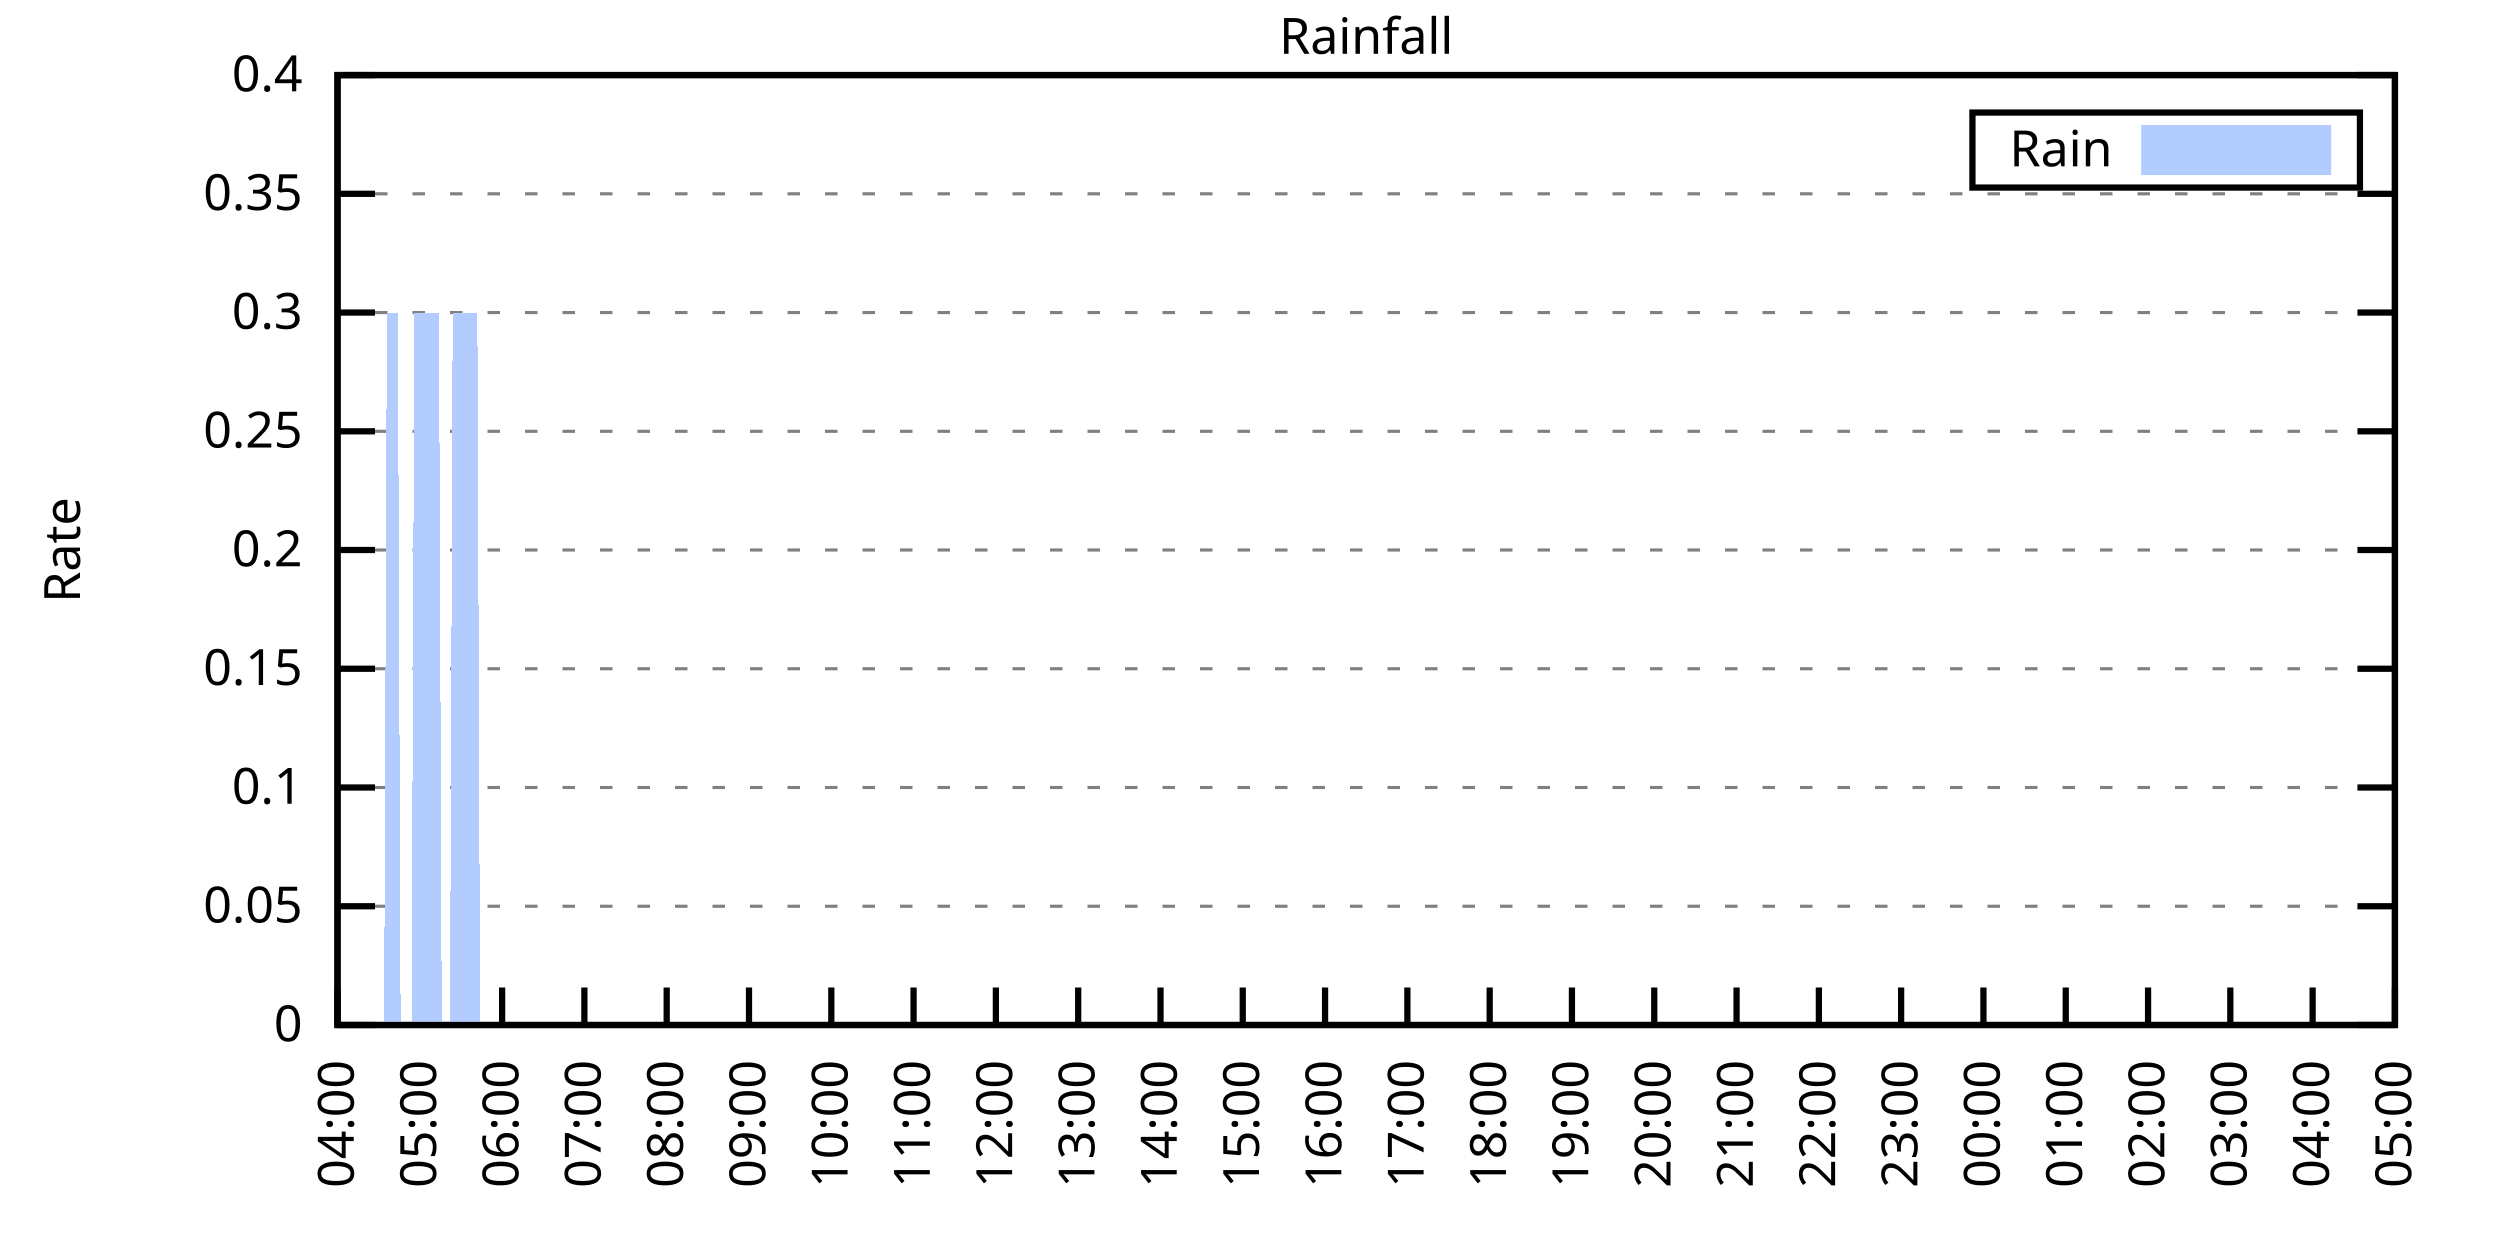
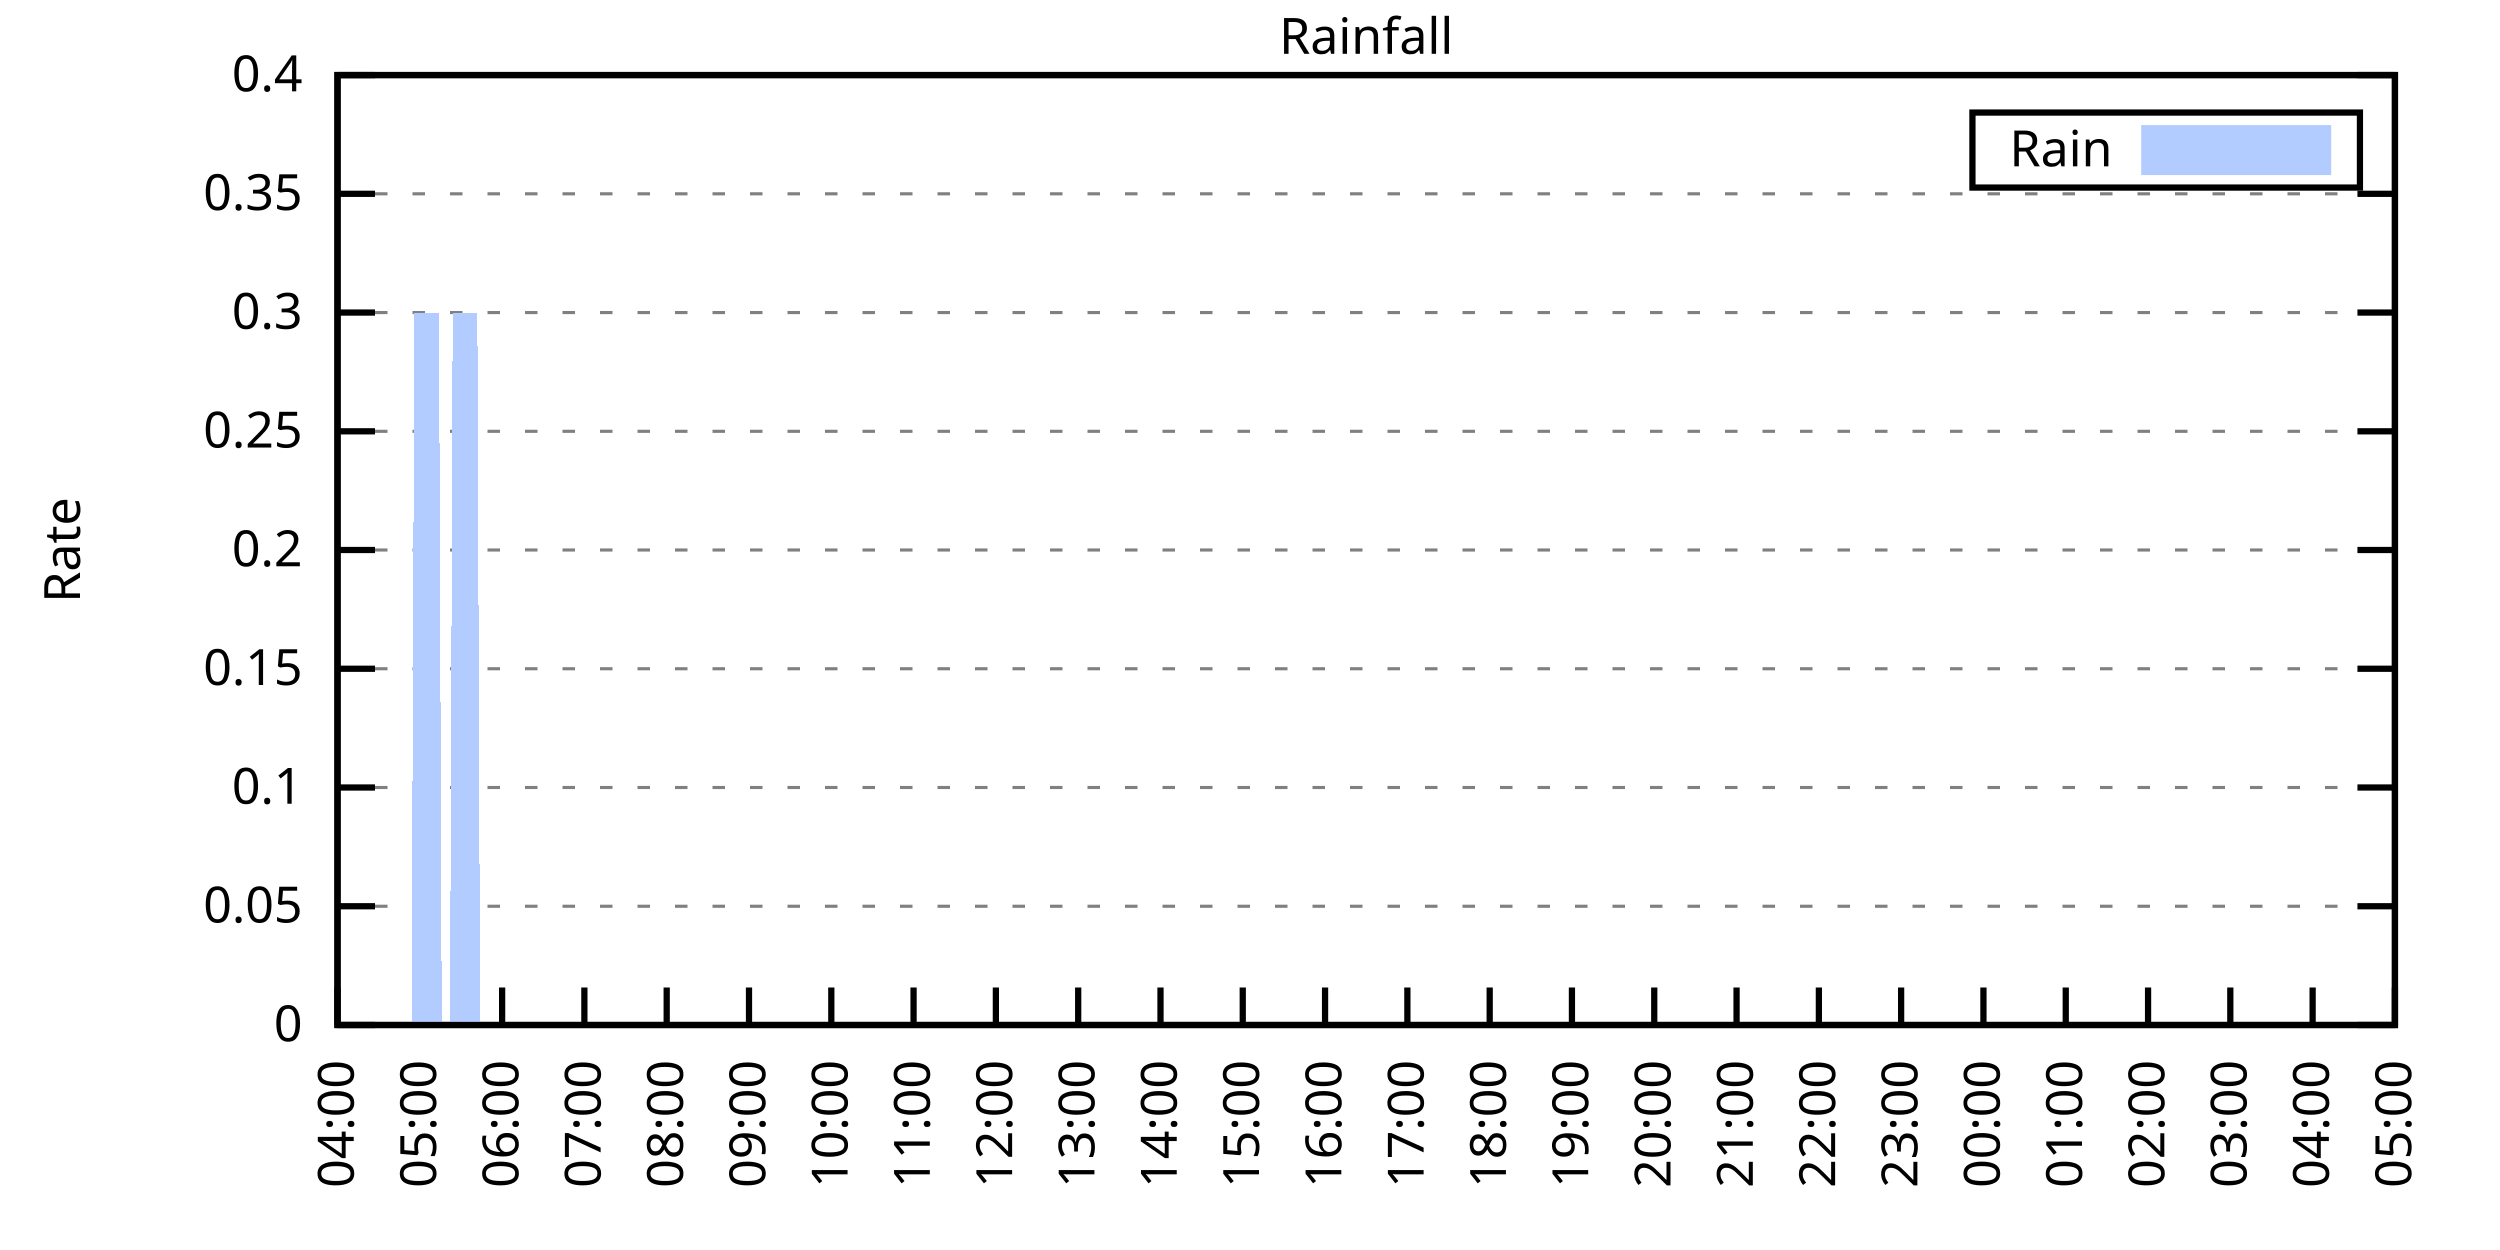
<svg xmlns="http://www.w3.org/2000/svg" xmlns:xlink="http://www.w3.org/1999/xlink" width="400" height="200" viewBox="0 0 400 200">
  <g id="gnuplot_canvas">
    <rect x="0" y="0" width="400" height="200" fill="none" />
    <defs>
      <circle id="gpDot" r="0.5" stroke-width="0.5" stroke="currentColor" />
      <path id="gpPt0" stroke-width="0.333" stroke="currentColor" d="M-1,0 h2 M0,-1 v2" />
      <path id="gpPt1" stroke-width="0.333" stroke="currentColor" d="M-1,-1 L1,1 M1,-1 L-1,1" />
      <path id="gpPt2" stroke-width="0.333" stroke="currentColor" d="M-1,0 L1,0 M0,-1 L0,1 M-1,-1 L1,1 M-1,1 L1,-1" />
      <rect id="gpPt3" stroke-width="0.333" stroke="currentColor" x="-1" y="-1" width="2" height="2" />
      <rect id="gpPt4" stroke-width="0.333" stroke="currentColor" fill="currentColor" x="-1" y="-1" width="2" height="2" />
      <circle id="gpPt5" stroke-width="0.333" stroke="currentColor" cx="0" cy="0" r="1" />
      <use xlink:href="#gpPt5" id="gpPt6" fill="currentColor" stroke="none" />
      <path id="gpPt7" stroke-width="0.333" stroke="currentColor" d="M0,-1.33 L-1.33,0.67 L1.33,0.67 z" />
      <use xlink:href="#gpPt7" id="gpPt8" fill="currentColor" stroke="none" />
      <use xlink:href="#gpPt7" id="gpPt9" stroke="currentColor" transform="rotate(180)" />
      <use xlink:href="#gpPt9" id="gpPt10" fill="currentColor" stroke="none" />
      <use xlink:href="#gpPt3" id="gpPt11" stroke="currentColor" transform="rotate(45)" />
      <use xlink:href="#gpPt11" id="gpPt12" fill="currentColor" stroke="none" />
      <path id="gpPt13" stroke-width="0.333" stroke="currentColor" d="M0,1.330 L1.265,0.411 L0.782,-1.067 L-0.782,-1.076 L-1.265,0.411 z" />
      <use xlink:href="#gpPt13" id="gpPt14" fill="currentColor" stroke="none" />
      <filter id="textbox" filterUnits="objectBoundingBox" x="0" y="0" height="1" width="1">
        <feFlood flood-color="white" flood-opacity="1" result="bgnd" />
        <feComposite in="SourceGraphic" in2="bgnd" operator="atop" />
      </filter>
      <filter id="greybox" filterUnits="objectBoundingBox" x="0" y="0" height="1" width="1">
        <feFlood flood-color="lightgrey" flood-opacity="1" result="grey" />
        <feComposite in="SourceGraphic" in2="grey" operator="atop" />
      </filter>
    </defs>
    <g fill="none" color="white" stroke="currentColor" stroke-width="1.00" stroke-linecap="butt" stroke-linejoin="miter">
</g>
    <g fill="none" color="black" stroke="currentColor" stroke-width="1.00" stroke-linecap="butt" stroke-linejoin="miter">
      <g stroke="none" shape-rendering="crispEdges">
        <polygon fill="rgb(255, 255, 255)" points="54.00,164.00 383.18,164.00 383.18,12.02 54.00,12.02 " />
      </g>
    </g>
    <g fill="none" color="black" stroke="currentColor" stroke-width="1.00" stroke-linecap="butt" stroke-linejoin="miter">
</g>
    <g fill="none" color="black" stroke="black" stroke-width="0.50" stroke-linecap="butt" stroke-linejoin="miter">
</g>
    <g fill="none" color="gray" stroke="currentColor" stroke-width="0.50" stroke-linecap="butt" stroke-linejoin="miter">
      <path stroke="gray" stroke-dasharray="2,4" class="gridline" d="M54.00,164.00 L383.19,164.00  " />
    </g>
    <g fill="none" color="gray" stroke="gray" stroke-width="1.00" stroke-linecap="butt" stroke-linejoin="miter">
</g>
    <g fill="none" color="black" stroke="currentColor" stroke-width="1.00" stroke-linecap="butt" stroke-linejoin="miter">
      <path stroke="black" d="M54.00,164.00 L60.00,164.00 M383.19,164.00 L377.19,164.00  " />
      <g transform="translate(48.40,166.60)" stroke="none" fill="black" font-family="Sans" font-size="8.00" text-anchor="end">
        <text>
          <tspan font-family="Sans"> 0</tspan>
        </text>
      </g>
    </g>
    <g fill="none" color="black" stroke="currentColor" stroke-width="1.00" stroke-linecap="butt" stroke-linejoin="miter">
</g>
    <g fill="none" color="black" stroke="black" stroke-width="0.50" stroke-linecap="butt" stroke-linejoin="miter">
</g>
    <g fill="none" color="gray" stroke="currentColor" stroke-width="0.50" stroke-linecap="butt" stroke-linejoin="miter">
      <path stroke="gray" stroke-dasharray="2,4" class="gridline" d="M54.00,145.00 L383.19,145.00  " />
    </g>
    <g fill="none" color="gray" stroke="gray" stroke-width="1.00" stroke-linecap="butt" stroke-linejoin="miter">
</g>
    <g fill="none" color="black" stroke="currentColor" stroke-width="1.00" stroke-linecap="butt" stroke-linejoin="miter">
      <path stroke="black" d="M54.00,145.00 L60.00,145.00 M383.19,145.00 L377.19,145.00  " />
      <g transform="translate(48.40,147.60)" stroke="none" fill="black" font-family="Sans" font-size="8.00" text-anchor="end">
        <text>
          <tspan font-family="Sans"> 0.05</tspan>
        </text>
      </g>
    </g>
    <g fill="none" color="black" stroke="currentColor" stroke-width="1.00" stroke-linecap="butt" stroke-linejoin="miter">
</g>
    <g fill="none" color="black" stroke="black" stroke-width="0.50" stroke-linecap="butt" stroke-linejoin="miter">
</g>
    <g fill="none" color="gray" stroke="currentColor" stroke-width="0.50" stroke-linecap="butt" stroke-linejoin="miter">
      <path stroke="gray" stroke-dasharray="2,4" class="gridline" d="M54.00,126.00 L383.19,126.00  " />
    </g>
    <g fill="none" color="gray" stroke="gray" stroke-width="1.00" stroke-linecap="butt" stroke-linejoin="miter">
</g>
    <g fill="none" color="black" stroke="currentColor" stroke-width="1.00" stroke-linecap="butt" stroke-linejoin="miter">
      <path stroke="black" d="M54.00,126.00 L60.00,126.00 M383.19,126.00 L377.19,126.00  " />
      <g transform="translate(48.40,128.60)" stroke="none" fill="black" font-family="Sans" font-size="8.00" text-anchor="end">
        <text>
          <tspan font-family="Sans"> 0.1</tspan>
        </text>
      </g>
    </g>
    <g fill="none" color="black" stroke="currentColor" stroke-width="1.00" stroke-linecap="butt" stroke-linejoin="miter">
</g>
    <g fill="none" color="black" stroke="black" stroke-width="0.50" stroke-linecap="butt" stroke-linejoin="miter">
</g>
    <g fill="none" color="gray" stroke="currentColor" stroke-width="0.50" stroke-linecap="butt" stroke-linejoin="miter">
      <path stroke="gray" stroke-dasharray="2,4" class="gridline" d="M54.00,107.00 L383.19,107.00  " />
    </g>
    <g fill="none" color="gray" stroke="gray" stroke-width="1.00" stroke-linecap="butt" stroke-linejoin="miter">
</g>
    <g fill="none" color="black" stroke="currentColor" stroke-width="1.00" stroke-linecap="butt" stroke-linejoin="miter">
      <path stroke="black" d="M54.00,107.00 L60.00,107.00 M383.19,107.00 L377.19,107.00  " />
      <g transform="translate(48.40,109.60)" stroke="none" fill="black" font-family="Sans" font-size="8.00" text-anchor="end">
        <text>
          <tspan font-family="Sans"> 0.15</tspan>
        </text>
      </g>
    </g>
    <g fill="none" color="black" stroke="currentColor" stroke-width="1.00" stroke-linecap="butt" stroke-linejoin="miter">
</g>
    <g fill="none" color="black" stroke="black" stroke-width="0.50" stroke-linecap="butt" stroke-linejoin="miter">
</g>
    <g fill="none" color="gray" stroke="currentColor" stroke-width="0.50" stroke-linecap="butt" stroke-linejoin="miter">
      <path stroke="gray" stroke-dasharray="2,4" class="gridline" d="M54.00,88.00 L383.19,88.00  " />
    </g>
    <g fill="none" color="gray" stroke="gray" stroke-width="1.00" stroke-linecap="butt" stroke-linejoin="miter">
</g>
    <g fill="none" color="black" stroke="currentColor" stroke-width="1.00" stroke-linecap="butt" stroke-linejoin="miter">
      <path stroke="black" d="M54.00,88.00 L60.00,88.00 M383.19,88.00 L377.19,88.00  " />
      <g transform="translate(48.40,90.60)" stroke="none" fill="black" font-family="Sans" font-size="8.00" text-anchor="end">
        <text>
          <tspan font-family="Sans"> 0.2</tspan>
        </text>
      </g>
    </g>
    <g fill="none" color="black" stroke="currentColor" stroke-width="1.00" stroke-linecap="butt" stroke-linejoin="miter">
</g>
    <g fill="none" color="black" stroke="black" stroke-width="0.50" stroke-linecap="butt" stroke-linejoin="miter">
</g>
    <g fill="none" color="gray" stroke="currentColor" stroke-width="0.50" stroke-linecap="butt" stroke-linejoin="miter">
      <path stroke="gray" stroke-dasharray="2,4" class="gridline" d="M54.00,69.01 L383.19,69.01  " />
    </g>
    <g fill="none" color="gray" stroke="gray" stroke-width="1.00" stroke-linecap="butt" stroke-linejoin="miter">
</g>
    <g fill="none" color="black" stroke="currentColor" stroke-width="1.00" stroke-linecap="butt" stroke-linejoin="miter">
      <path stroke="black" d="M54.00,69.01 L60.00,69.01 M383.19,69.01 L377.19,69.01  " />
      <g transform="translate(48.40,71.61)" stroke="none" fill="black" font-family="Sans" font-size="8.00" text-anchor="end">
        <text>
          <tspan font-family="Sans"> 0.25</tspan>
        </text>
      </g>
    </g>
    <g fill="none" color="black" stroke="currentColor" stroke-width="1.00" stroke-linecap="butt" stroke-linejoin="miter">
</g>
    <g fill="none" color="black" stroke="black" stroke-width="0.50" stroke-linecap="butt" stroke-linejoin="miter">
</g>
    <g fill="none" color="gray" stroke="currentColor" stroke-width="0.50" stroke-linecap="butt" stroke-linejoin="miter">
      <path stroke="gray" stroke-dasharray="2,4" class="gridline" d="M54.00,50.01 L383.19,50.01  " />
    </g>
    <g fill="none" color="gray" stroke="gray" stroke-width="1.00" stroke-linecap="butt" stroke-linejoin="miter">
</g>
    <g fill="none" color="black" stroke="currentColor" stroke-width="1.00" stroke-linecap="butt" stroke-linejoin="miter">
      <path stroke="black" d="M54.00,50.01 L60.00,50.01 M383.19,50.01 L377.19,50.01  " />
      <g transform="translate(48.40,52.61)" stroke="none" fill="black" font-family="Sans" font-size="8.00" text-anchor="end">
        <text>
          <tspan font-family="Sans"> 0.3</tspan>
        </text>
      </g>
    </g>
    <g fill="none" color="black" stroke="currentColor" stroke-width="1.00" stroke-linecap="butt" stroke-linejoin="miter">
</g>
    <g fill="none" color="black" stroke="black" stroke-width="0.50" stroke-linecap="butt" stroke-linejoin="miter">
</g>
    <g fill="none" color="gray" stroke="currentColor" stroke-width="0.50" stroke-linecap="butt" stroke-linejoin="miter">
      <path stroke="gray" stroke-dasharray="2,4" class="gridline" d="M54.00,31.01 L383.19,31.01  " />
    </g>
    <g fill="none" color="gray" stroke="gray" stroke-width="1.00" stroke-linecap="butt" stroke-linejoin="miter">
</g>
    <g fill="none" color="black" stroke="currentColor" stroke-width="1.00" stroke-linecap="butt" stroke-linejoin="miter">
      <path stroke="black" d="M54.00,31.01 L60.00,31.01 M383.19,31.01 L377.19,31.01  " />
      <g transform="translate(48.40,33.61)" stroke="none" fill="black" font-family="Sans" font-size="8.00" text-anchor="end">
        <text>
          <tspan font-family="Sans"> 0.35</tspan>
        </text>
      </g>
    </g>
    <g fill="none" color="black" stroke="currentColor" stroke-width="1.00" stroke-linecap="butt" stroke-linejoin="miter">
</g>
    <g fill="none" color="black" stroke="black" stroke-width="0.50" stroke-linecap="butt" stroke-linejoin="miter">
</g>
    <g fill="none" color="gray" stroke="currentColor" stroke-width="0.50" stroke-linecap="butt" stroke-linejoin="miter">
      <path stroke="gray" stroke-dasharray="2,4" class="gridline" d="M54.00,12.01 L383.19,12.01  " />
    </g>
    <g fill="none" color="gray" stroke="gray" stroke-width="1.00" stroke-linecap="butt" stroke-linejoin="miter">
</g>
    <g fill="none" color="black" stroke="currentColor" stroke-width="1.00" stroke-linecap="butt" stroke-linejoin="miter">
      <path stroke="black" d="M54.00,12.01 L60.00,12.01 M383.19,12.01 L377.19,12.01  " />
      <g transform="translate(48.40,14.61)" stroke="none" fill="black" font-family="Sans" font-size="8.00" text-anchor="end">
        <text>
          <tspan font-family="Sans"> 0.4</tspan>
        </text>
      </g>
    </g>
    <g fill="none" color="black" stroke="currentColor" stroke-width="1.00" stroke-linecap="butt" stroke-linejoin="miter">
      <path stroke="black" d="M54.00,164.00 L54.00,158.00  " />
      <g transform="translate(56.60,169.60) rotate(270.00)" stroke="none" fill="black" font-family="Sans" font-size="8.00" text-anchor="end">
        <text>
          <tspan font-family="Sans">04:00</tspan>
        </text>
      </g>
    </g>
    <g fill="none" color="black" stroke="currentColor" stroke-width="1.00" stroke-linecap="butt" stroke-linejoin="miter">
      <path stroke="black" d="M67.17,164.00 L67.17,158.00  " />
      <g transform="translate(69.77,169.60) rotate(270.00)" stroke="none" fill="black" font-family="Sans" font-size="8.00" text-anchor="end">
        <text>
          <tspan font-family="Sans">05:00</tspan>
        </text>
      </g>
    </g>
    <g fill="none" color="black" stroke="currentColor" stroke-width="1.00" stroke-linecap="butt" stroke-linejoin="miter">
      <path stroke="black" d="M80.34,164.00 L80.34,158.00  " />
      <g transform="translate(82.94,169.60) rotate(270.00)" stroke="none" fill="black" font-family="Sans" font-size="8.00" text-anchor="end">
        <text>
          <tspan font-family="Sans">06:00</tspan>
        </text>
      </g>
    </g>
    <g fill="none" color="black" stroke="currentColor" stroke-width="1.00" stroke-linecap="butt" stroke-linejoin="miter">
      <path stroke="black" d="M93.50,164.00 L93.50,158.00  " />
      <g transform="translate(96.10,169.60) rotate(270.00)" stroke="none" fill="black" font-family="Sans" font-size="8.00" text-anchor="end">
        <text>
          <tspan font-family="Sans">07:00</tspan>
        </text>
      </g>
    </g>
    <g fill="none" color="black" stroke="currentColor" stroke-width="1.00" stroke-linecap="butt" stroke-linejoin="miter">
      <path stroke="black" d="M106.67,164.00 L106.67,158.00  " />
      <g transform="translate(109.27,169.60) rotate(270.00)" stroke="none" fill="black" font-family="Sans" font-size="8.00" text-anchor="end">
        <text>
          <tspan font-family="Sans">08:00</tspan>
        </text>
      </g>
    </g>
    <g fill="none" color="black" stroke="currentColor" stroke-width="1.00" stroke-linecap="butt" stroke-linejoin="miter">
      <path stroke="black" d="M119.84,164.00 L119.84,158.00  " />
      <g transform="translate(122.44,169.60) rotate(270.00)" stroke="none" fill="black" font-family="Sans" font-size="8.00" text-anchor="end">
        <text>
          <tspan font-family="Sans">09:00</tspan>
        </text>
      </g>
    </g>
    <g fill="none" color="black" stroke="currentColor" stroke-width="1.00" stroke-linecap="butt" stroke-linejoin="miter">
      <path stroke="black" d="M133.01,164.00 L133.01,158.00  " />
      <g transform="translate(135.61,169.60) rotate(270.00)" stroke="none" fill="black" font-family="Sans" font-size="8.00" text-anchor="end">
        <text>
          <tspan font-family="Sans">10:00</tspan>
        </text>
      </g>
    </g>
    <g fill="none" color="black" stroke="currentColor" stroke-width="1.00" stroke-linecap="butt" stroke-linejoin="miter">
      <path stroke="black" d="M146.17,164.00 L146.17,158.00  " />
      <g transform="translate(148.77,169.60) rotate(270.00)" stroke="none" fill="black" font-family="Sans" font-size="8.00" text-anchor="end">
        <text>
          <tspan font-family="Sans">11:00</tspan>
        </text>
      </g>
    </g>
    <g fill="none" color="black" stroke="currentColor" stroke-width="1.00" stroke-linecap="butt" stroke-linejoin="miter">
      <path stroke="black" d="M159.34,164.00 L159.34,158.00  " />
      <g transform="translate(161.94,169.60) rotate(270.00)" stroke="none" fill="black" font-family="Sans" font-size="8.00" text-anchor="end">
        <text>
          <tspan font-family="Sans">12:00</tspan>
        </text>
      </g>
    </g>
    <g fill="none" color="black" stroke="currentColor" stroke-width="1.00" stroke-linecap="butt" stroke-linejoin="miter">
      <path stroke="black" d="M172.51,164.00 L172.51,158.00  " />
      <g transform="translate(175.11,169.60) rotate(270.00)" stroke="none" fill="black" font-family="Sans" font-size="8.00" text-anchor="end">
        <text>
          <tspan font-family="Sans">13:00</tspan>
        </text>
      </g>
    </g>
    <g fill="none" color="black" stroke="currentColor" stroke-width="1.00" stroke-linecap="butt" stroke-linejoin="miter">
      <path stroke="black" d="M185.68,164.00 L185.68,158.00  " />
      <g transform="translate(188.28,169.60) rotate(270.00)" stroke="none" fill="black" font-family="Sans" font-size="8.00" text-anchor="end">
        <text>
          <tspan font-family="Sans">14:00</tspan>
        </text>
      </g>
    </g>
    <g fill="none" color="black" stroke="currentColor" stroke-width="1.00" stroke-linecap="butt" stroke-linejoin="miter">
      <path stroke="black" d="M198.84,164.00 L198.84,158.00  " />
      <g transform="translate(201.44,169.60) rotate(270.00)" stroke="none" fill="black" font-family="Sans" font-size="8.00" text-anchor="end">
        <text>
          <tspan font-family="Sans">15:00</tspan>
        </text>
      </g>
    </g>
    <g fill="none" color="black" stroke="currentColor" stroke-width="1.00" stroke-linecap="butt" stroke-linejoin="miter">
      <path stroke="black" d="M212.01,164.00 L212.01,158.00  " />
      <g transform="translate(214.61,169.60) rotate(270.00)" stroke="none" fill="black" font-family="Sans" font-size="8.00" text-anchor="end">
        <text>
          <tspan font-family="Sans">16:00</tspan>
        </text>
      </g>
    </g>
    <g fill="none" color="black" stroke="currentColor" stroke-width="1.00" stroke-linecap="butt" stroke-linejoin="miter">
      <path stroke="black" d="M225.18,164.00 L225.18,158.00  " />
      <g transform="translate(227.78,169.60) rotate(270.00)" stroke="none" fill="black" font-family="Sans" font-size="8.00" text-anchor="end">
        <text>
          <tspan font-family="Sans">17:00</tspan>
        </text>
      </g>
    </g>
    <g fill="none" color="black" stroke="currentColor" stroke-width="1.00" stroke-linecap="butt" stroke-linejoin="miter">
      <path stroke="black" d="M238.35,164.00 L238.35,158.00  " />
      <g transform="translate(240.95,169.60) rotate(270.00)" stroke="none" fill="black" font-family="Sans" font-size="8.00" text-anchor="end">
        <text>
          <tspan font-family="Sans">18:00</tspan>
        </text>
      </g>
    </g>
    <g fill="none" color="black" stroke="currentColor" stroke-width="1.00" stroke-linecap="butt" stroke-linejoin="miter">
      <path stroke="black" d="M251.51,164.00 L251.51,158.00  " />
      <g transform="translate(254.11,169.60) rotate(270.00)" stroke="none" fill="black" font-family="Sans" font-size="8.00" text-anchor="end">
        <text>
          <tspan font-family="Sans">19:00</tspan>
        </text>
      </g>
    </g>
    <g fill="none" color="black" stroke="currentColor" stroke-width="1.00" stroke-linecap="butt" stroke-linejoin="miter">
      <path stroke="black" d="M264.68,164.00 L264.68,158.00  " />
      <g transform="translate(267.28,169.60) rotate(270.00)" stroke="none" fill="black" font-family="Sans" font-size="8.00" text-anchor="end">
        <text>
          <tspan font-family="Sans">20:00</tspan>
        </text>
      </g>
    </g>
    <g fill="none" color="black" stroke="currentColor" stroke-width="1.00" stroke-linecap="butt" stroke-linejoin="miter">
      <path stroke="black" d="M277.85,164.00 L277.85,158.00  " />
      <g transform="translate(280.45,169.60) rotate(270.00)" stroke="none" fill="black" font-family="Sans" font-size="8.00" text-anchor="end">
        <text>
          <tspan font-family="Sans">21:00</tspan>
        </text>
      </g>
    </g>
    <g fill="none" color="black" stroke="currentColor" stroke-width="1.00" stroke-linecap="butt" stroke-linejoin="miter">
      <path stroke="black" d="M291.02,164.00 L291.02,158.00  " />
      <g transform="translate(293.62,169.60) rotate(270.00)" stroke="none" fill="black" font-family="Sans" font-size="8.00" text-anchor="end">
        <text>
          <tspan font-family="Sans">22:00</tspan>
        </text>
      </g>
    </g>
    <g fill="none" color="black" stroke="currentColor" stroke-width="1.00" stroke-linecap="butt" stroke-linejoin="miter">
      <path stroke="black" d="M304.18,164.00 L304.18,158.00  " />
      <g transform="translate(306.78,169.60) rotate(270.00)" stroke="none" fill="black" font-family="Sans" font-size="8.00" text-anchor="end">
        <text>
          <tspan font-family="Sans">23:00</tspan>
        </text>
      </g>
    </g>
    <g fill="none" color="black" stroke="currentColor" stroke-width="1.00" stroke-linecap="butt" stroke-linejoin="miter">
      <path stroke="black" d="M317.35,164.00 L317.35,158.00  " />
      <g transform="translate(319.95,169.60) rotate(270.00)" stroke="none" fill="black" font-family="Sans" font-size="8.00" text-anchor="end">
        <text>
          <tspan font-family="Sans">00:00</tspan>
        </text>
      </g>
    </g>
    <g fill="none" color="black" stroke="currentColor" stroke-width="1.00" stroke-linecap="butt" stroke-linejoin="miter">
      <path stroke="black" d="M330.52,164.00 L330.52,158.00  " />
      <g transform="translate(333.12,169.60) rotate(270.00)" stroke="none" fill="black" font-family="Sans" font-size="8.00" text-anchor="end">
        <text>
          <tspan font-family="Sans">01:00</tspan>
        </text>
      </g>
    </g>
    <g fill="none" color="black" stroke="currentColor" stroke-width="1.00" stroke-linecap="butt" stroke-linejoin="miter">
      <path stroke="black" d="M343.69,164.00 L343.69,158.00  " />
      <g transform="translate(346.29,169.60) rotate(270.00)" stroke="none" fill="black" font-family="Sans" font-size="8.00" text-anchor="end">
        <text>
          <tspan font-family="Sans">02:00</tspan>
        </text>
      </g>
    </g>
    <g fill="none" color="black" stroke="currentColor" stroke-width="1.00" stroke-linecap="butt" stroke-linejoin="miter">
      <path stroke="black" d="M356.85,164.00 L356.85,158.00  " />
      <g transform="translate(359.45,169.60) rotate(270.00)" stroke="none" fill="black" font-family="Sans" font-size="8.00" text-anchor="end">
        <text>
          <tspan font-family="Sans">03:00</tspan>
        </text>
      </g>
    </g>
    <g fill="none" color="black" stroke="currentColor" stroke-width="1.00" stroke-linecap="butt" stroke-linejoin="miter">
      <path stroke="black" d="M370.02,164.00 L370.02,158.00  " />
      <g transform="translate(372.62,169.60) rotate(270.00)" stroke="none" fill="black" font-family="Sans" font-size="8.00" text-anchor="end">
        <text>
          <tspan font-family="Sans">04:00</tspan>
        </text>
      </g>
    </g>
    <g fill="none" color="black" stroke="currentColor" stroke-width="1.00" stroke-linecap="butt" stroke-linejoin="miter">
      <path stroke="black" d="M383.19,164.00 L383.19,158.00  " />
      <g transform="translate(385.79,169.60) rotate(270.00)" stroke="none" fill="black" font-family="Sans" font-size="8.00" text-anchor="end">
        <text>
          <tspan font-family="Sans">05:00</tspan>
        </text>
      </g>
    </g>
    <g fill="none" color="black" stroke="currentColor" stroke-width="1.00" stroke-linecap="butt" stroke-linejoin="miter">
</g>
    <g fill="none" color="black" stroke="currentColor" stroke-width="1.00" stroke-linecap="butt" stroke-linejoin="miter">
      <path stroke="black" d="M54.00,12.01 L54.00,164.00 L383.19,164.00 L383.19,12.01 L54.00,12.01 Z  " />
    </g>
    <g fill="none" color="black" stroke="currentColor" stroke-width="1.00" stroke-linecap="butt" stroke-linejoin="miter">
</g>
    <g fill="none" color="black" stroke="currentColor" stroke-width="1.00" stroke-linecap="butt" stroke-linejoin="miter">
      <path stroke="black" d="M315.59,30.01 L315.59,18.01 L377.59,18.01 L377.59,30.01 L315.59,30.01 Z  " />
    </g>
    <g id="Rainfall_plot_1">
      <g fill="none" color="white" stroke="black" stroke-width="2.00" stroke-linecap="butt" stroke-linejoin="miter">
</g>
      <g fill="none" color="black" stroke="currentColor" stroke-width="2.00" stroke-linecap="butt" stroke-linejoin="miter">
        <g transform="translate(337.99,26.61)" stroke="none" fill="black" font-family="Sans" font-size="8.00" text-anchor="end">
          <text>
            <tspan font-family="Sans">Rain</tspan>
          </text>
        </g>
      </g>
      <g fill="none" color="black" stroke="currentColor" stroke-width="2.00" stroke-linecap="butt" stroke-linejoin="miter">
        <g stroke="none" shape-rendering="crispEdges">
          <polygon fill="rgb(178, 204, 255)" points="343.59,27.01 371.99,27.01 371.99,21.01 343.59,21.01 " />
        </g>
        <path stroke="rgb(178, 204, 255)" d="M343.59,27.01 L371.99,27.01 L371.99,21.01 L343.59,21.01 L343.59,27.01 Z  " />
      </g>
      <g fill="none" color="black" stroke="currentColor" stroke-width="2.00" stroke-linecap="butt" stroke-linejoin="miter">
        <g stroke="none" shape-rendering="crispEdges">
-           <polygon fill="rgb(178, 204, 255)" points="57.51,164.00 57.95,164.00 58.39,164.00 58.83,164.00 59.27,164.00 59.71,164.00 60.14,164.00 60.58,164.00 61.02,164.00 61.46,164.00 61.90,50.01 62.34,50.01 62.78,50.01 63.22,50.01 63.66,50.01 64.10,164.00 64.53,164.00 64.97,164.00 65.41,164.00 65.85,164.00 66.29,50.01 66.73,50.01 67.17,50.01 67.61,50.01 68.05,50.01 68.48,50.01 68.92,50.01 69.36,50.01 69.80,50.01 70.24,50.01 70.68,164.00 71.12,164.00 71.56,164.00 72.00,164.00 72.43,50.01 72.87,50.01 73.31,50.01 73.75,50.01 74.19,50.01 74.63,50.01 75.07,50.01 75.51,50.01 75.95,50.01 76.38,50.01 76.82,164.00 77.26,164.00 77.70,164.00 78.14,164.00 78.58,164.00 79.02,164.00 79.46,164.00 79.90,164.00 80.34,164.00 80.77,164.00 81.21,164.00 81.65,164.00 82.09,164.00 82.53,164.00 82.97,164.00 83.41,164.00 83.85,164.00 84.29,164.00 84.72,164.00 85.16,164.00 85.60,164.00 86.04,164.00 86.48,164.00 86.92,164.00 87.36,164.00 87.80,164.00 88.24,164.00 88.67,164.00 89.11,164.00 89.55,164.00 89.99,164.00 90.43,164.00 90.87,164.00 91.31,164.00 91.75,164.00 92.19,164.00 92.62,164.00 93.06,164.00 93.50,164.00 93.94,164.00 94.38,164.00 94.82,164.00 95.26,164.00 95.70,164.00 96.14,164.00 96.58,164.00 97.01,164.00 97.45,164.00 97.89,164.00 98.33,164.00 98.77,164.00 99.21,164.00 99.65,164.00 100.09,164.00 100.53,164.00 100.96,164.00 101.40,164.00 101.84,164.00 102.28,164.00 102.72,164.00 103.16,164.00 103.60,164.00 104.04,164.00 104.48,164.00 104.91,164.00 105.35,164.00 105.79,164.00 106.23,164.00 106.67,164.00 107.11,164.00 107.55,164.00 107.99,164.00 108.43,164.00 108.87,164.00 109.30,164.00 109.74,164.00 110.18,164.00 110.62,164.00 111.06,164.00 111.50,164.00 111.94,164.00 112.38,164.00 112.82,164.00 113.25,164.00 113.69,164.00 114.13,164.00 114.57,164.00 115.01,164.00 115.45,164.00 115.89,164.00 116.33,164.00 116.77,164.00 117.20,164.00 117.64,164.00 118.08,164.00 118.52,164.00 118.96,164.00 119.40,164.00 119.84,164.00 120.28,164.00 120.72,164.00 121.15,164.00 121.59,164.00 122.03,164.00 122.47,164.00 122.91,164.00 123.35,164.00 123.79,164.00 124.23,164.00 124.67,164.00 125.11,164.00 125.54,164.00 125.98,164.00 126.42,164.00 126.86,164.00 127.30,164.00 127.74,164.00 128.18,164.00 128.62,164.00 129.06,164.00 129.49,164.00 129.93,164.00 130.37,164.00 130.81,164.00 131.25,164.00 131.69,164.00 132.13,164.00 132.57,164.00 133.01,164.00 133.44,164.00 133.88,164.00 134.32,164.00 134.76,164.00 135.20,164.00 135.64,164.00 136.08,164.00 136.52,164.00 136.96,164.00 137.39,164.00 137.83,164.00 138.27,164.00 138.71,164.00 139.15,164.00 139.59,164.00 140.03,164.00 140.47,164.00 140.91,164.00 141.35,164.00 141.78,164.00 142.22,164.00 142.66,164.00 143.10,164.00 143.54,164.00 143.98,164.00 144.42,164.00 144.86,164.00 145.30,164.00 145.73,164.00 146.17,164.00 146.61,164.00 147.05,164.00 147.49,164.00 147.93,164.00 148.37,164.00 148.81,164.00 149.25,164.00 149.68,164.00 150.12,164.00 150.56,164.00 151.00,164.00 151.44,164.00 151.88,164.00 152.32,164.00 152.76,164.00 153.20,164.00 153.63,164.00 154.07,164.00 154.51,164.00 154.95,164.00 155.39,164.00 155.83,164.00 156.27,164.00 156.71,164.00 157.15,164.00 157.59,164.00 158.02,164.00 158.46,164.00 158.90,164.00 159.34,164.00 159.78,164.00 160.22,164.00 160.66,164.00 161.10,164.00 161.54,164.00 161.97,164.00 162.41,164.00 162.85,164.00 163.29,164.00 163.73,164.00 164.17,164.00 164.61,164.00 165.05,164.00 165.49,164.00 165.92,164.00 166.36,164.00 166.80,164.00 167.24,164.00 167.68,164.00 168.12,164.00 168.56,164.00 169.00,164.00 169.44,164.00 169.87,164.00 170.31,164.00 170.75,164.00 171.19,164.00 171.63,164.00 172.07,164.00 172.51,164.00 172.95,164.00 173.39,164.00 173.83,164.00 174.26,164.00 174.70,164.00 175.14,164.00 175.58,164.00 176.02,164.00 176.46,164.00 176.90,164.00 177.34,164.00 177.78,164.00 178.21,164.00 178.65,164.00 179.09,164.00 179.53,164.00 179.97,164.00 180.41,164.00 180.85,164.00 181.29,164.00 181.73,164.00 182.16,164.00 182.60,164.00 183.04,164.00 183.48,164.00 183.92,164.00 184.36,164.00 184.80,164.00 185.24,164.00 185.68,164.00 186.11,164.00 186.55,164.00 186.99,164.00 187.43,164.00 187.87,164.00 188.31,164.00 188.75,164.00 189.19,164.00 189.63,164.00 190.07,164.00 190.50,164.00 190.94,164.00 191.38,164.00 191.82,164.00 192.26,164.00 192.70,164.00 193.14,164.00 193.58,164.00 194.02,164.00 194.45,164.00 194.89,164.00 195.33,164.00 195.77,164.00 196.21,164.00 196.65,164.00 197.09,164.00 197.53,164.00 197.97,164.00 198.40,164.00 198.84,164.00 199.28,164.00 199.72,164.00 200.16,164.00 200.60,164.00 201.04,164.00 201.48,164.00 201.92,164.00 202.35,164.00 202.79,164.00 203.23,164.00 203.67,164.00 204.11,164.00 204.55,164.00 204.99,164.00 205.43,164.00 205.87,164.00 206.31,164.00 206.74,164.00 207.18,164.00 207.62,164.00 208.06,164.00 208.50,164.00 208.94,164.00 209.38,164.00 209.82,164.00 210.26,164.00 210.69,164.00 211.13,164.00 211.57,164.00 212.01,164.00 212.45,164.00 212.89,164.00 213.33,164.00 213.77,164.00 214.21,164.00 214.64,164.00 215.08,164.00 215.52,164.00 215.96,164.00 216.40,164.00 216.84,164.00 217.28,164.00 217.72,164.00 218.16,164.00 218.60,164.00 219.03,164.00 219.47,164.00 219.91,164.00 220.35,164.00 220.79,164.00 221.23,164.00 221.67,164.00 222.11,164.00 222.55,164.00 222.98,164.00 223.42,164.00 223.86,164.00 224.30,164.00 224.74,164.00 225.18,164.00 225.62,164.00 226.06,164.00 226.50,164.00 226.93,164.00 227.37,164.00 227.81,164.00 228.25,164.00 228.69,164.00 229.13,164.00 229.57,164.00 230.01,164.00 230.45,164.00 230.88,164.00 231.32,164.00 231.76,164.00 232.20,164.00 232.64,164.00 233.08,164.00 233.52,164.00 233.96,164.00 234.40,164.00 234.84,164.00 235.27,164.00 235.71,164.00 236.15,164.00 236.59,164.00 237.03,164.00 237.47,164.00 237.91,164.00 238.35,164.00 238.79,164.00 239.22,164.00 239.66,164.00 240.10,164.00 240.54,164.00 240.98,164.00 241.42,164.00 241.86,164.00 242.30,164.00 242.74,164.00 243.17,164.00 243.61,164.00 244.05,164.00 244.49,164.00 244.93,164.00 245.37,164.00 245.81,164.00 246.25,164.00 246.69,164.00 247.12,164.00 247.56,164.00 248.00,164.00 248.44,164.00 248.88,164.00 249.32,164.00 249.76,164.00 250.20,164.00 250.64,164.00 251.08,164.00 251.51,164.00 251.95,164.00 252.39,164.00 252.83,164.00 253.27,164.00 253.71,164.00 254.15,164.00 254.59,164.00 255.03,164.00 255.46,164.00 255.90,164.00 256.34,164.00 256.78,164.00 257.22,164.00 257.66,164.00 258.10,164.00 258.54,164.00 258.98,164.00 259.41,164.00 259.85,164.00 260.29,164.00 260.73,164.00 261.17,164.00 261.61,164.00 262.05,164.00 262.49,164.00 262.93,164.00 263.36,164.00 263.80,164.00 264.24,164.00 264.68,164.00 265.12,164.00 265.56,164.00 266.00,164.00 266.44,164.00 266.88,164.00 267.32,164.00 267.75,164.00 268.19,164.00 268.63,164.00 269.07,164.00 269.51,164.00 269.95,164.00 270.39,164.00 270.83,164.00 271.27,164.00 271.70,164.00 272.14,164.00 272.58,164.00 273.02,164.00 273.46,164.00 273.90,164.00 274.34,164.00 274.78,164.00 275.22,164.00 275.65,164.00 276.09,164.00 276.53,164.00 276.97,164.00 277.41,164.00 277.85,164.00 278.29,164.00 278.73,164.00 279.17,164.00 279.60,164.00 280.04,164.00 280.48,164.00 280.92,164.00 281.36,164.00 281.80,164.00 282.24,164.00 282.68,164.00 283.12,164.00 283.56,164.00 283.99,164.00 284.43,164.00 284.87,164.00 285.31,164.00 285.75,164.00 286.19,164.00 286.63,164.00 287.07,164.00 287.51,164.00 287.94,164.00 288.38,164.00 288.82,164.00 289.26,164.00 289.70,164.00 290.14,164.00 290.58,164.00 291.02,164.00 291.46,164.00 291.89,164.00 292.33,164.00 292.77,164.00 293.21,164.00 293.65,164.00 294.09,164.00 294.53,164.00 294.97,164.00 295.41,164.00 295.84,164.00 296.28,164.00 296.72,164.00 297.16,164.00 297.60,164.00 298.04,164.00 298.48,164.00 298.92,164.00 299.36,164.00 299.80,164.00 300.23,164.00 300.67,164.00 301.11,164.00 301.55,164.00 301.99,164.00 302.43,164.00 302.87,164.00 303.31,164.00 303.75,164.00 304.18,164.00 304.62,164.00 305.06,164.00 305.50,164.00 305.94,164.00 306.38,164.00 306.82,164.00 307.26,164.00 307.70,164.00 308.13,164.00 308.57,164.00 309.01,164.00 309.45,164.00 309.89,164.00 310.33,164.00 310.77,164.00 311.21,164.00 311.65,164.00 312.08,164.00 312.52,164.00 312.96,164.00 313.40,164.00 313.84,164.00 314.28,164.00 314.72,164.00 315.16,164.00 315.60,164.00 316.04,164.00 316.47,164.00 316.91,164.00 317.35,164.00 317.79,164.00 318.23,164.00 318.67,164.00 319.11,164.00 319.55,164.00 319.99,164.00 320.42,164.00 320.86,164.00 321.30,164.00 321.74,164.00 322.18,164.00 322.62,164.00 323.06,164.00 323.50,164.00 323.94,164.00 324.37,164.00 324.81,164.00 325.25,164.00 325.69,164.00 326.13,164.00 326.57,164.00 327.01,164.00 327.45,164.00 327.89,164.00 328.33,164.00 328.76,164.00 329.20,164.00 329.64,164.00 330.08,164.00 330.52,164.00 330.96,164.00 331.40,164.00 331.84,164.00 332.28,164.00 332.71,164.00 333.15,164.00 333.59,164.00 334.03,164.00 334.47,164.00 334.91,164.00 335.35,164.00 335.79,164.00 336.23,164.00 336.66,164.00 337.10,164.00 337.54,164.00 337.98,164.00 338.42,164.00 338.86,164.00 339.30,164.00 339.74,164.00 340.18,164.00 340.61,164.00 341.05,164.00 341.49,164.00 341.93,164.00 342.37,164.00 342.81,164.00 343.25,164.00 343.69,164.00 344.13,164.00 344.57,164.00 345.00,164.00 345.44,164.00 345.88,164.00 346.32,164.00 346.76,164.00 347.20,164.00 347.64,164.00 348.08,164.00 348.52,164.00 348.95,164.00 349.39,164.00 349.83,164.00 350.27,164.00 350.71,164.00 351.15,164.00 351.59,164.00 352.03,164.00 352.47,164.00 352.90,164.00 353.34,164.00 353.78,164.00 354.22,164.00 354.66,164.00 355.10,164.00 355.54,164.00 355.98,164.00 356.42,164.00 356.85,164.00 357.29,164.00 357.73,164.00 358.17,164.00 358.61,164.00 359.05,164.00 359.49,164.00 359.93,164.00 360.37,164.00 360.81,164.00 361.24,164.00 361.68,164.00 362.12,164.00 362.56,164.00 363.00,164.00 363.44,164.00 363.88,164.00 364.32,164.00 364.76,164.00 365.19,164.00 365.63,164.00 366.07,164.00 366.51,164.00 366.95,164.00 367.39,164.00 367.83,164.00 368.27,164.00 368.71,164.00 369.14,164.00 369.58,164.00 370.02,164.00 370.46,164.00 370.90,164.00 371.34,164.00 371.78,164.00 372.22,164.00 372.66,164.00 373.09,164.00 373.09,164.00 57.51,164.00 " />
+           <polygon fill="rgb(178, 204, 255)" points="61.02,164.00 61.46,164.00 61.90,164.00 62.34,164.00 62.78,164.00 63.22,164.00 63.66,164.00 64.10,164.00 64.53,164.00 64.97,164.00 65.41,164.00 65.85,164.00 66.29,50.01 66.73,50.01 67.17,50.01 67.61,50.01 68.05,50.01 68.48,50.01 68.92,50.01 69.36,50.01 69.80,50.01 70.24,50.01 70.68,164.00 71.12,164.00 71.56,164.00 72.00,164.00 72.43,50.01 72.87,50.01 73.31,50.01 73.75,50.01 74.19,50.01 74.63,50.01 75.07,50.01 75.51,50.01 75.95,50.01 76.38,50.01 76.82,164.00 77.26,164.00 77.70,164.00 78.14,164.00 78.58,164.00 79.02,164.00 79.46,164.00 79.90,164.00 80.34,164.00 80.77,164.00 81.21,164.00 81.65,164.00 82.09,164.00 82.53,164.00 82.97,164.00 83.41,164.00 83.85,164.00 84.29,164.00 84.72,164.00 85.16,164.00 85.60,164.00 86.04,164.00 86.48,164.00 86.92,164.00 87.36,164.00 87.80,164.00 88.24,164.00 88.67,164.00 89.11,164.00 89.55,164.00 89.99,164.00 90.43,164.00 90.87,164.00 91.31,164.00 91.75,164.00 92.19,164.00 92.62,164.00 93.06,164.00 93.50,164.00 93.94,164.00 94.38,164.00 94.82,164.00 95.26,164.00 95.70,164.00 96.14,164.00 96.58,164.00 97.01,164.00 97.45,164.00 97.89,164.00 98.33,164.00 98.77,164.00 99.21,164.00 99.65,164.00 100.09,164.00 100.53,164.00 100.96,164.00 101.40,164.00 101.84,164.00 102.28,164.00 102.72,164.00 103.16,164.00 103.60,164.00 104.04,164.00 104.48,164.00 104.91,164.00 105.35,164.00 105.79,164.00 106.23,164.00 106.67,164.00 107.11,164.00 107.55,164.00 107.99,164.00 108.43,164.00 108.87,164.00 109.30,164.00 109.74,164.00 110.18,164.00 110.62,164.00 111.06,164.00 111.50,164.00 111.94,164.00 112.38,164.00 112.82,164.00 113.25,164.00 113.69,164.00 114.13,164.00 114.57,164.00 115.01,164.00 115.45,164.00 115.89,164.00 116.33,164.00 116.77,164.00 117.20,164.00 117.64,164.00 118.08,164.00 118.52,164.00 118.96,164.00 119.40,164.00 119.84,164.00 120.28,164.00 120.72,164.00 121.15,164.00 121.59,164.00 122.03,164.00 122.47,164.00 122.91,164.00 123.35,164.00 123.79,164.00 124.23,164.00 124.67,164.00 125.11,164.00 125.54,164.00 125.98,164.00 126.42,164.00 126.86,164.00 127.30,164.00 127.74,164.00 128.18,164.00 128.62,164.00 129.06,164.00 129.49,164.00 129.93,164.00 130.37,164.00 130.81,164.00 131.25,164.00 131.69,164.00 132.13,164.00 132.57,164.00 133.01,164.00 133.44,164.00 133.88,164.00 134.32,164.00 134.76,164.00 135.20,164.00 135.64,164.00 136.08,164.00 136.52,164.00 136.96,164.00 137.39,164.00 137.83,164.00 138.27,164.00 138.71,164.00 139.15,164.00 139.59,164.00 140.03,164.00 140.47,164.00 140.91,164.00 141.35,164.00 141.78,164.00 142.22,164.00 142.66,164.00 143.10,164.00 143.54,164.00 143.98,164.00 144.42,164.00 144.86,164.00 145.30,164.00 145.73,164.00 146.17,164.00 146.61,164.00 147.05,164.00 147.49,164.00 147.93,164.00 148.37,164.00 148.81,164.00 149.25,164.00 149.68,164.00 150.12,164.00 150.56,164.00 151.00,164.00 151.44,164.00 151.88,164.00 152.32,164.00 152.76,164.00 153.20,164.00 153.63,164.00 154.07,164.00 154.51,164.00 154.95,164.00 155.39,164.00 155.83,164.00 156.27,164.00 156.71,164.00 157.15,164.00 157.59,164.00 158.02,164.00 158.46,164.00 158.90,164.00 159.34,164.00 159.78,164.00 160.22,164.00 160.66,164.00 161.10,164.00 161.54,164.00 161.97,164.00 162.41,164.00 162.85,164.00 163.29,164.00 163.73,164.00 164.17,164.00 164.61,164.00 165.05,164.00 165.49,164.00 165.92,164.00 166.36,164.00 166.80,164.00 167.24,164.00 167.68,164.00 168.12,164.00 168.56,164.00 169.00,164.00 169.44,164.00 169.87,164.00 170.31,164.00 170.75,164.00 171.19,164.00 171.63,164.00 172.07,164.00 172.51,164.00 172.95,164.00 173.39,164.00 173.83,164.00 174.26,164.00 174.70,164.00 175.14,164.00 175.58,164.00 176.02,164.00 176.46,164.00 176.90,164.00 177.34,164.00 177.78,164.00 178.21,164.00 178.65,164.00 179.09,164.00 179.53,164.00 179.97,164.00 180.41,164.00 180.85,164.00 181.29,164.00 181.73,164.00 182.16,164.00 182.60,164.00 183.04,164.00 183.48,164.00 183.92,164.00 184.36,164.00 184.80,164.00 185.24,164.00 185.68,164.00 186.11,164.00 186.55,164.00 186.99,164.00 187.43,164.00 187.87,164.00 188.31,164.00 188.75,164.00 189.19,164.00 189.63,164.00 190.07,164.00 190.50,164.00 190.94,164.00 191.38,164.00 191.82,164.00 192.26,164.00 192.70,164.00 193.14,164.00 193.58,164.00 194.02,164.00 194.45,164.00 194.89,164.00 195.33,164.00 195.77,164.00 196.21,164.00 196.65,164.00 197.09,164.00 197.53,164.00 197.97,164.00 198.40,164.00 198.84,164.00 199.28,164.00 199.72,164.00 200.16,164.00 200.60,164.00 201.04,164.00 201.48,164.00 201.92,164.00 202.35,164.00 202.79,164.00 203.23,164.00 203.67,164.00 204.11,164.00 204.55,164.00 204.99,164.00 205.43,164.00 205.87,164.00 206.31,164.00 206.74,164.00 207.18,164.00 207.62,164.00 208.06,164.00 208.50,164.00 208.94,164.00 209.38,164.00 209.82,164.00 210.26,164.00 210.69,164.00 211.13,164.00 211.57,164.00 212.01,164.00 212.45,164.00 212.89,164.00 213.33,164.00 213.77,164.00 214.21,164.00 214.64,164.00 215.08,164.00 215.52,164.00 215.96,164.00 216.40,164.00 216.84,164.00 217.28,164.00 217.72,164.00 218.16,164.00 218.60,164.00 219.03,164.00 219.47,164.00 219.91,164.00 220.35,164.00 220.79,164.00 221.23,164.00 221.67,164.00 222.11,164.00 222.55,164.00 222.98,164.00 223.42,164.00 223.86,164.00 224.30,164.00 224.74,164.00 225.18,164.00 225.62,164.00 226.06,164.00 226.50,164.00 226.93,164.00 227.37,164.00 227.81,164.00 228.25,164.00 228.69,164.00 229.13,164.00 229.57,164.00 230.01,164.00 230.45,164.00 230.88,164.00 231.32,164.00 231.76,164.00 232.20,164.00 232.64,164.00 233.08,164.00 233.52,164.00 233.96,164.00 234.40,164.00 234.84,164.00 235.27,164.00 235.71,164.00 236.15,164.00 236.59,164.00 237.03,164.00 237.47,164.00 237.91,164.00 238.35,164.00 238.79,164.00 239.22,164.00 239.66,164.00 240.10,164.00 240.54,164.00 240.98,164.00 241.42,164.00 241.86,164.00 242.30,164.00 242.74,164.00 243.17,164.00 243.61,164.00 244.05,164.00 244.49,164.00 244.93,164.00 245.37,164.00 245.81,164.00 246.25,164.00 246.69,164.00 247.12,164.00 247.56,164.00 248.00,164.00 248.44,164.00 248.88,164.00 249.32,164.00 249.76,164.00 250.20,164.00 250.64,164.00 251.08,164.00 251.51,164.00 251.95,164.00 252.39,164.00 252.83,164.00 253.27,164.00 253.71,164.00 254.15,164.00 254.59,164.00 255.03,164.00 255.46,164.00 255.90,164.00 256.34,164.00 256.78,164.00 257.22,164.00 257.66,164.00 258.10,164.00 258.54,164.00 258.98,164.00 259.41,164.00 259.85,164.00 260.29,164.00 260.73,164.00 261.17,164.00 261.61,164.00 262.05,164.00 262.49,164.00 262.93,164.00 263.36,164.00 263.80,164.00 264.24,164.00 264.68,164.00 265.12,164.00 265.56,164.00 266.00,164.00 266.44,164.00 266.88,164.00 267.32,164.00 267.75,164.00 268.19,164.00 268.63,164.00 269.07,164.00 269.51,164.00 269.95,164.00 270.39,164.00 270.83,164.00 271.27,164.00 271.70,164.00 272.14,164.00 272.58,164.00 273.02,164.00 273.46,164.00 273.90,164.00 274.34,164.00 274.78,164.00 275.22,164.00 275.65,164.00 276.09,164.00 276.53,164.00 276.97,164.00 277.41,164.00 277.85,164.00 278.29,164.00 278.73,164.00 279.17,164.00 279.60,164.00 280.04,164.00 280.48,164.00 280.92,164.00 281.36,164.00 281.80,164.00 282.24,164.00 282.68,164.00 283.12,164.00 283.56,164.00 283.99,164.00 284.43,164.00 284.87,164.00 285.31,164.00 285.75,164.00 286.19,164.00 286.63,164.00 287.07,164.00 287.51,164.00 287.94,164.00 288.38,164.00 288.82,164.00 289.26,164.00 289.70,164.00 290.14,164.00 290.58,164.00 291.02,164.00 291.46,164.00 291.89,164.00 292.33,164.00 292.77,164.00 293.21,164.00 293.65,164.00 294.09,164.00 294.53,164.00 294.97,164.00 295.41,164.00 295.84,164.00 296.28,164.00 296.72,164.00 297.16,164.00 297.60,164.00 298.04,164.00 298.48,164.00 298.92,164.00 299.36,164.00 299.80,164.00 300.23,164.00 300.67,164.00 301.11,164.00 301.55,164.00 301.99,164.00 302.43,164.00 302.87,164.00 303.31,164.00 303.75,164.00 304.18,164.00 304.62,164.00 305.06,164.00 305.50,164.00 305.94,164.00 306.38,164.00 306.82,164.00 307.26,164.00 307.70,164.00 308.13,164.00 308.57,164.00 309.01,164.00 309.45,164.00 309.89,164.00 310.33,164.00 310.77,164.00 311.21,164.00 311.65,164.00 312.08,164.00 312.52,164.00 312.96,164.00 313.40,164.00 313.84,164.00 314.28,164.00 314.72,164.00 315.16,164.00 315.60,164.00 316.04,164.00 316.47,164.00 316.91,164.00 317.35,164.00 317.79,164.00 318.23,164.00 318.67,164.00 319.11,164.00 319.55,164.00 319.99,164.00 320.42,164.00 320.86,164.00 321.30,164.00 321.74,164.00 322.18,164.00 322.62,164.00 323.06,164.00 323.50,164.00 323.94,164.00 324.37,164.00 324.81,164.00 325.25,164.00 325.69,164.00 326.13,164.00 326.57,164.00 327.01,164.00 327.45,164.00 327.89,164.00 328.33,164.00 328.76,164.00 329.20,164.00 329.64,164.00 330.08,164.00 330.52,164.00 330.96,164.00 331.40,164.00 331.84,164.00 332.28,164.00 332.71,164.00 333.15,164.00 333.59,164.00 334.03,164.00 334.47,164.00 334.91,164.00 335.35,164.00 335.79,164.00 336.23,164.00 336.66,164.00 337.10,164.00 337.54,164.00 337.98,164.00 338.42,164.00 338.86,164.00 339.30,164.00 339.74,164.00 340.18,164.00 340.61,164.00 341.05,164.00 341.49,164.00 341.93,164.00 342.37,164.00 342.81,164.00 343.25,164.00 343.69,164.00 344.13,164.00 344.57,164.00 345.00,164.00 345.44,164.00 345.88,164.00 346.32,164.00 346.76,164.00 347.20,164.00 347.64,164.00 348.08,164.00 348.52,164.00 348.95,164.00 349.39,164.00 349.83,164.00 350.27,164.00 350.71,164.00 351.15,164.00 351.59,164.00 352.03,164.00 352.47,164.00 352.90,164.00 353.34,164.00 353.78,164.00 354.22,164.00 354.66,164.00 355.10,164.00 355.54,164.00 355.98,164.00 356.42,164.00 356.85,164.00 357.29,164.00 357.73,164.00 358.17,164.00 358.61,164.00 359.05,164.00 359.49,164.00 359.93,164.00 360.37,164.00 360.81,164.00 361.24,164.00 361.68,164.00 362.12,164.00 362.56,164.00 363.00,164.00 363.44,164.00 363.88,164.00 364.32,164.00 364.76,164.00 365.19,164.00 365.63,164.00 366.07,164.00 366.51,164.00 366.95,164.00 367.39,164.00 367.83,164.00 368.27,164.00 368.71,164.00 369.14,164.00 369.58,164.00 370.02,164.00 370.46,164.00 370.90,164.00 371.34,164.00 371.78,164.00 372.22,164.00 372.66,164.00 373.09,164.00 373.53,164.00 373.97,164.00 374.41,164.00 374.85,164.00 375.29,164.00 375.73,164.00 376.17,164.00 376.61,164.00 376.61,164.00 61.02,164.00 " />
        </g>
      </g>
    </g>
    <g fill="none" color="black" stroke="currentColor" stroke-width="2.00" stroke-linecap="butt" stroke-linejoin="miter">
</g>
    <g fill="none" color="black" stroke="black" stroke-width="1.00" stroke-linecap="butt" stroke-linejoin="miter">
</g>
    <g fill="none" color="black" stroke="currentColor" stroke-width="1.00" stroke-linecap="butt" stroke-linejoin="miter">
      <path stroke="black" d="M54.00,12.01 L54.00,164.00 L383.19,164.00 L383.19,12.01 L54.00,12.01 Z  " />
      <g transform="translate(12.80,88.01) rotate(270.00)" stroke="none" fill="black" font-family="Sans" font-size="8.00" text-anchor="middle">
        <text>
          <tspan font-family="Sans">Rate</tspan>
        </text>
      </g>
    </g>
    <g fill="none" color="black" stroke="currentColor" stroke-width="1.00" stroke-linecap="butt" stroke-linejoin="miter">
</g>
    <g fill="none" color="black" stroke="currentColor" stroke-width="1.00" stroke-linecap="butt" stroke-linejoin="miter">
      <g transform="translate(218.59,8.61)" stroke="none" fill="black" font-family="Sans" font-size="8.00" text-anchor="middle">
        <text>
          <tspan font-family="Sans">Rainfall</tspan>
        </text>
      </g>
    </g>
    <g fill="none" color="black" stroke="currentColor" stroke-width="1.00" stroke-linecap="butt" stroke-linejoin="miter">
</g>
  </g>
</svg>
